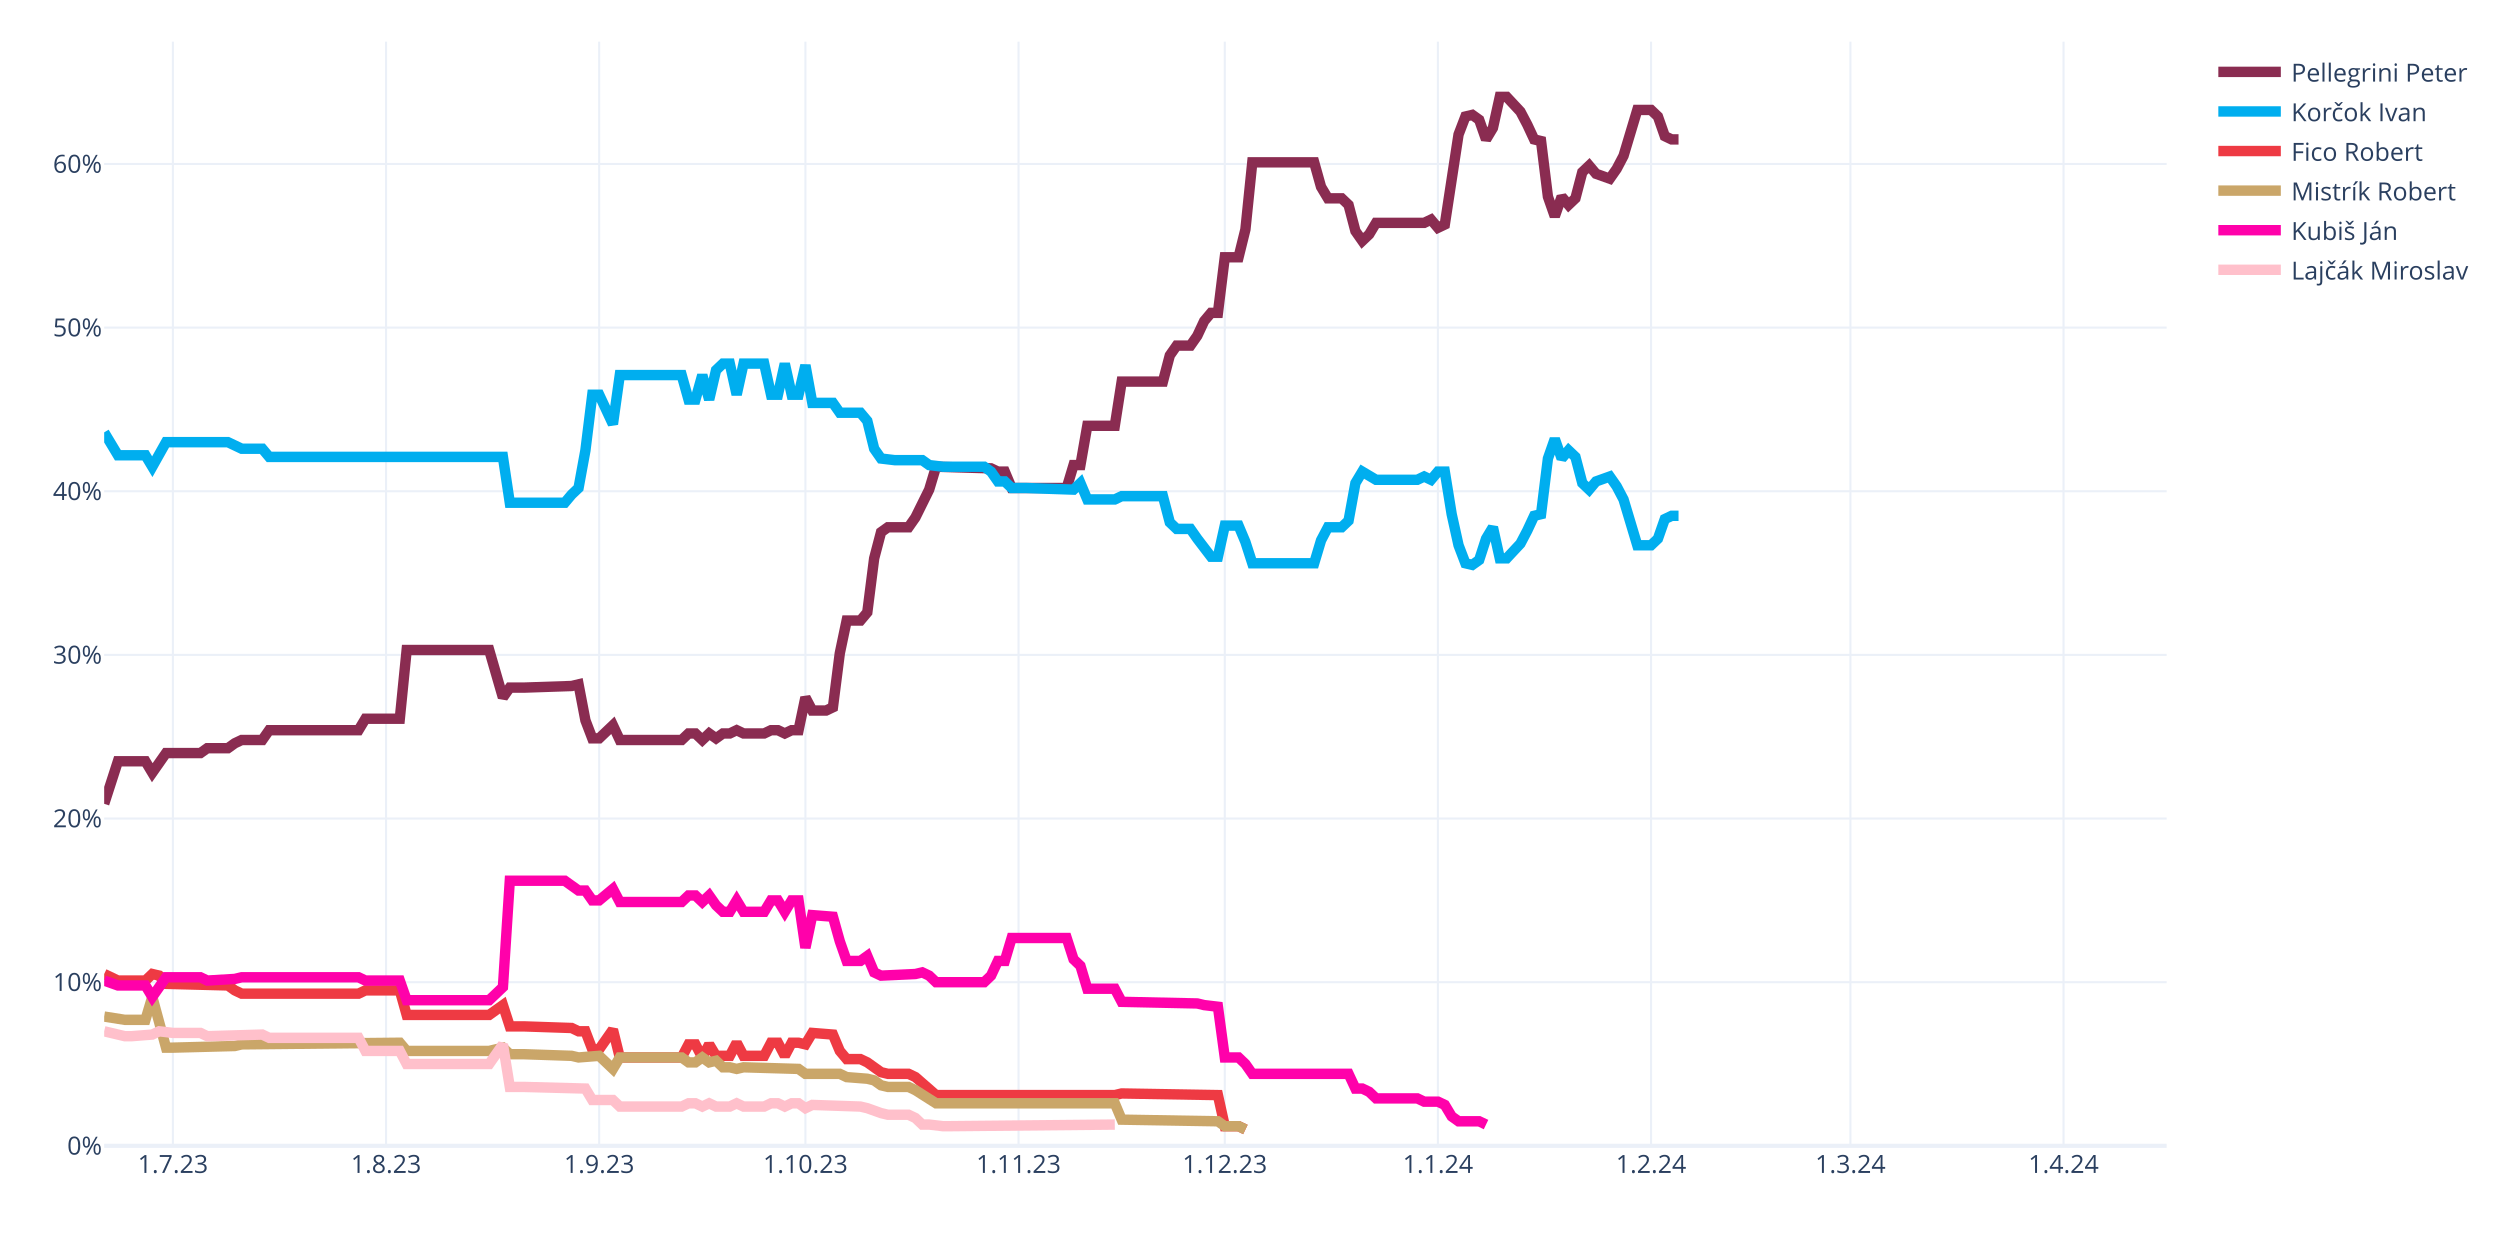
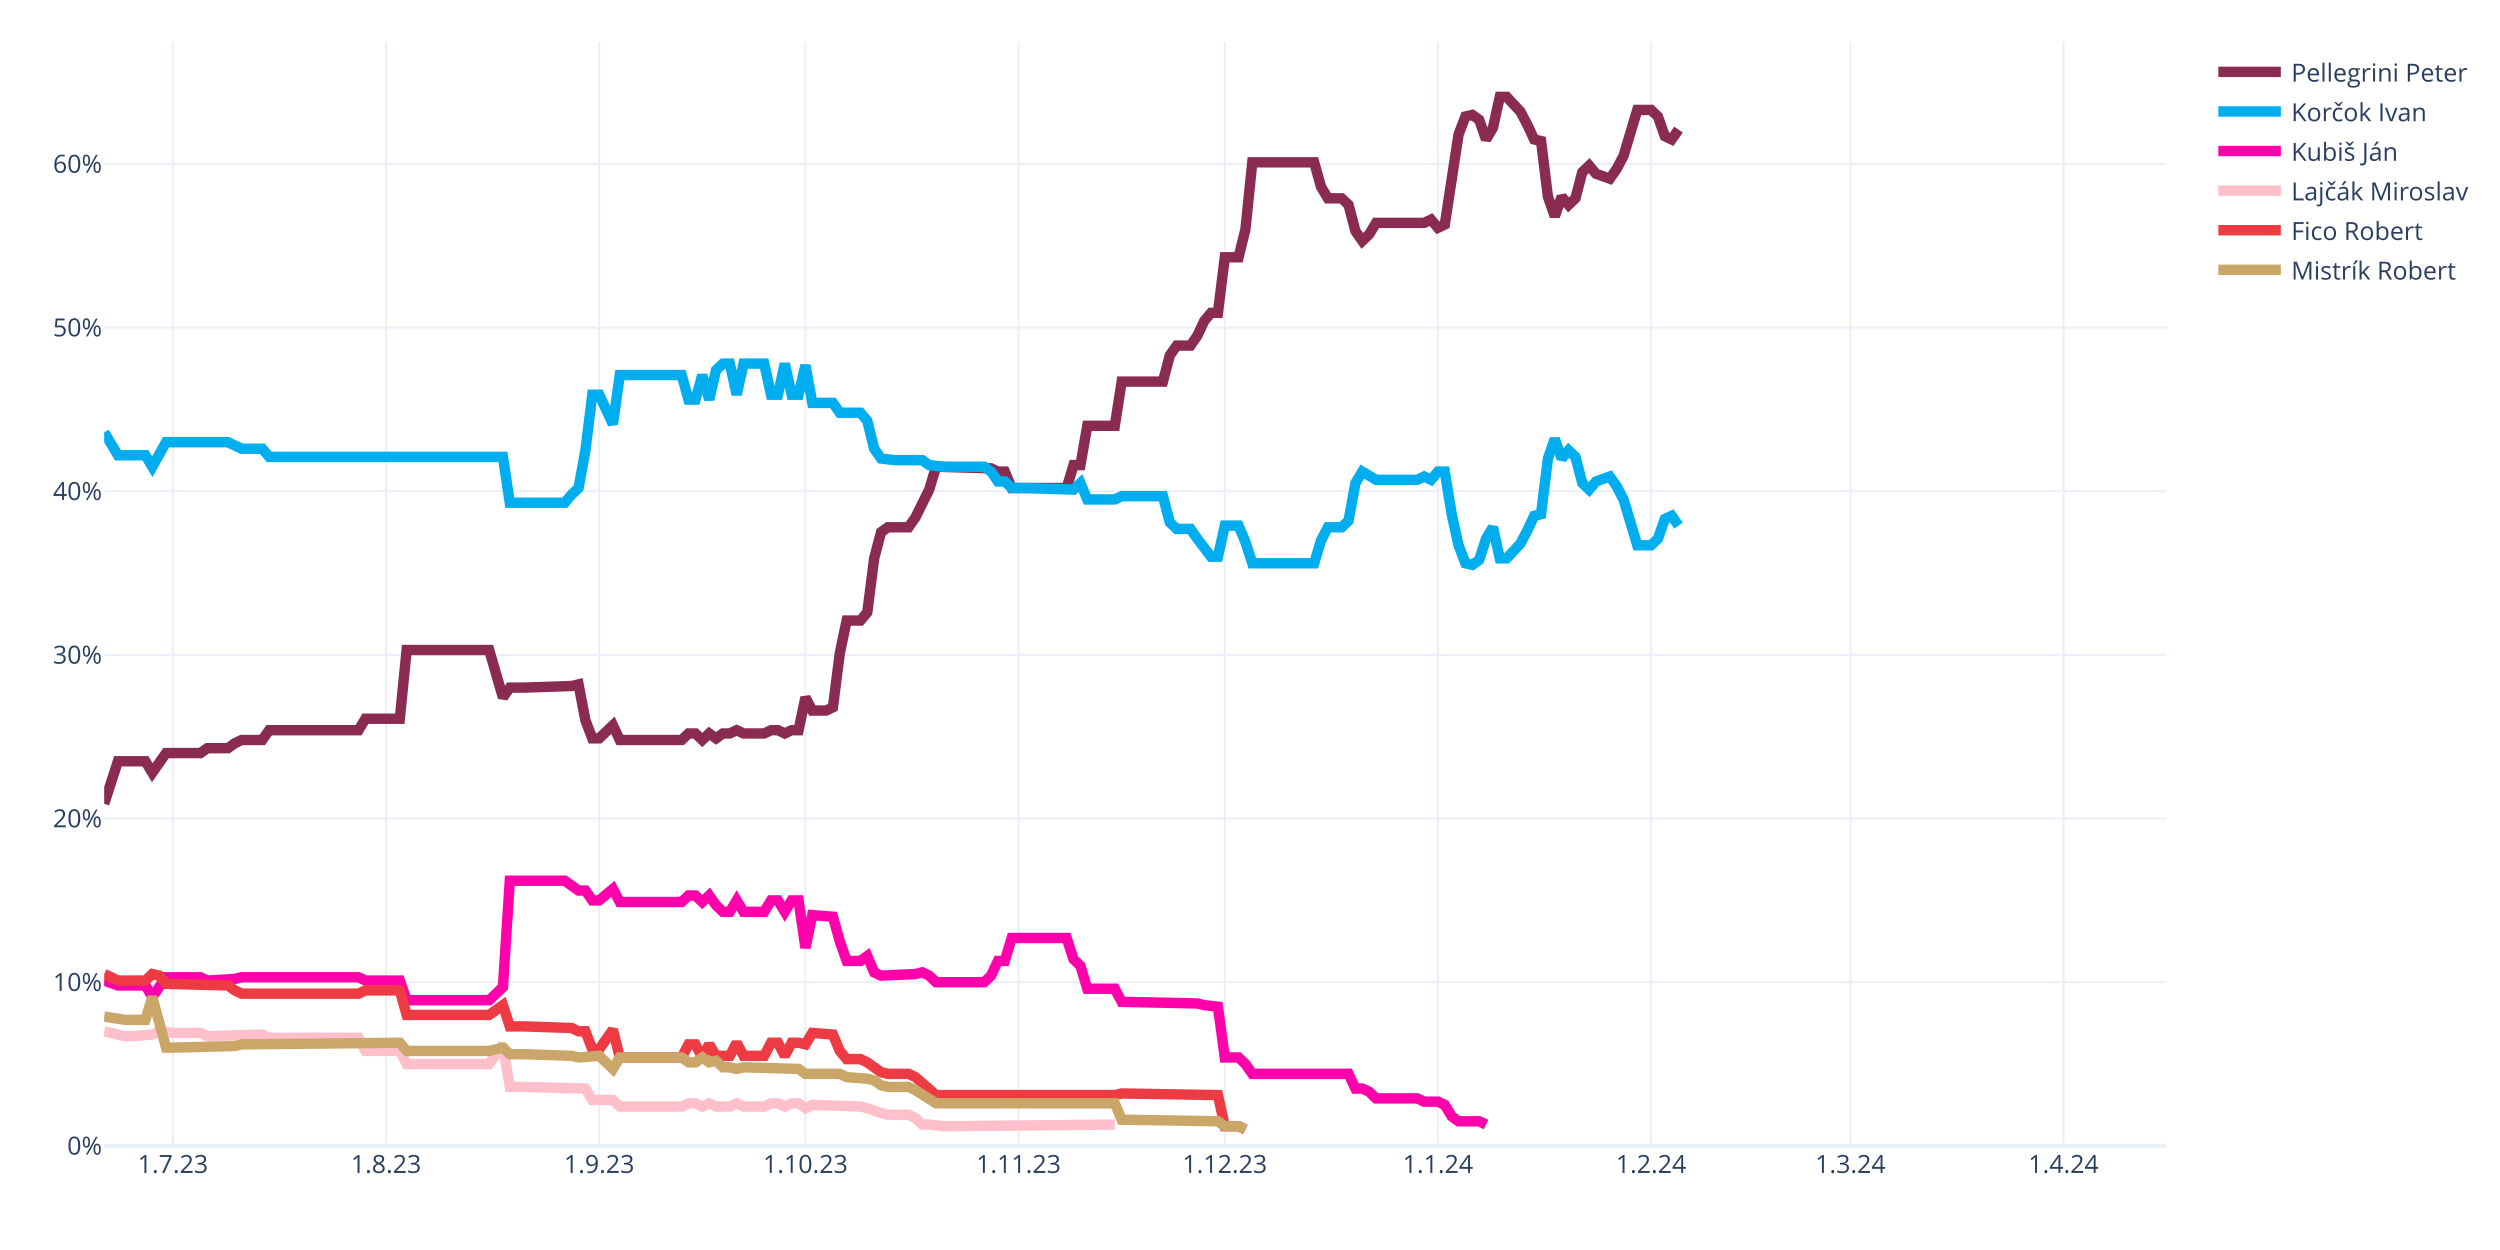
<svg xmlns="http://www.w3.org/2000/svg" class="main-svg" width="1200" height="600" style="" viewBox="0 0 1200 600">
  <rect x="0" y="0" width="1200" height="600" style="fill: rgb(255, 255, 255); fill-opacity: 1;" />
-   <defs id="defs-79d814">
+   <defs id="defs-600d99">
    <g class="clips">
-       <clipPath id="clip79d814xyplot" class="plotclip">
+       <clipPath id="clip600d99xyplot" class="plotclip">
        <rect width="990" height="530" />
      </clipPath>
-       <clipPath class="axesclip" id="clip79d814x">
+       <clipPath class="axesclip" id="clip600d99x">
        <rect x="50" y="0" width="990" height="600" />
      </clipPath>
-       <clipPath class="axesclip" id="clip79d814y">
+       <clipPath class="axesclip" id="clip600d99y">
        <rect x="0" y="20" width="1200" height="530" />
      </clipPath>
-       <clipPath class="axesclip" id="clip79d814xy">
+       <clipPath class="axesclip" id="clip600d99xy">
        <rect x="50" y="20" width="990" height="530" />
      </clipPath>
    </g>
    <g class="gradients" />
    <g class="patterns" />
  </defs>
  <g class="bglayer" />
  <g class="layer-below">
    <g class="imagelayer" />
    <g class="shapelayer" />
  </g>
  <g class="cartesianlayer">
    <g class="subplot xy">
      <g class="layer-subplot">
        <g class="shapelayer" />
        <g class="imagelayer" />
      </g>
      <g class="minor-gridlayer">
        <g class="x" />
        <g class="y" />
      </g>
      <g class="gridlayer">
        <g class="x">
          <path class="xgrid crisp" transform="translate(83,0)" d="M0,20v530" style="stroke: rgb(235, 240, 248); stroke-opacity: 1; stroke-width: 1px;" />
          <path class="xgrid crisp" transform="translate(185.3,0)" d="M0,20v530" style="stroke: rgb(235, 240, 248); stroke-opacity: 1; stroke-width: 1px;" />
          <path class="xgrid crisp" transform="translate(287.6,0)" d="M0,20v530" style="stroke: rgb(235, 240, 248); stroke-opacity: 1; stroke-width: 1px;" />
          <path class="xgrid crisp" transform="translate(386.6,0)" d="M0,20v530" style="stroke: rgb(235, 240, 248); stroke-opacity: 1; stroke-width: 1px;" />
          <path class="xgrid crisp" transform="translate(488.9,0)" d="M0,20v530" style="stroke: rgb(235, 240, 248); stroke-opacity: 1; stroke-width: 1px;" />
          <path class="xgrid crisp" transform="translate(587.9,0)" d="M0,20v530" style="stroke: rgb(235, 240, 248); stroke-opacity: 1; stroke-width: 1px;" />
          <path class="xgrid crisp" transform="translate(690.2,0)" d="M0,20v530" style="stroke: rgb(235, 240, 248); stroke-opacity: 1; stroke-width: 1px;" />
          <path class="xgrid crisp" transform="translate(792.5,0)" d="M0,20v530" style="stroke: rgb(235, 240, 248); stroke-opacity: 1; stroke-width: 1px;" />
          <path class="xgrid crisp" transform="translate(888.2,0)" d="M0,20v530" style="stroke: rgb(235, 240, 248); stroke-opacity: 1; stroke-width: 1px;" />
          <path class="xgrid crisp" transform="translate(990.5,0)" d="M0,20v530" style="stroke: rgb(235, 240, 248); stroke-opacity: 1; stroke-width: 1px;" />
        </g>
        <g class="y">
          <path class="ygrid crisp" transform="translate(0,471.45)" d="M50,0h990" style="stroke: rgb(235, 240, 248); stroke-opacity: 1; stroke-width: 1px;" />
          <path class="ygrid crisp" transform="translate(0,392.9)" d="M50,0h990" style="stroke: rgb(235, 240, 248); stroke-opacity: 1; stroke-width: 1px;" />
          <path class="ygrid crisp" transform="translate(0,314.35)" d="M50,0h990" style="stroke: rgb(235, 240, 248); stroke-opacity: 1; stroke-width: 1px;" />
          <path class="ygrid crisp" transform="translate(0,235.8)" d="M50,0h990" style="stroke: rgb(235, 240, 248); stroke-opacity: 1; stroke-width: 1px;" />
          <path class="ygrid crisp" transform="translate(0,157.25)" d="M50,0h990" style="stroke: rgb(235, 240, 248); stroke-opacity: 1; stroke-width: 1px;" />
          <path class="ygrid crisp" transform="translate(0,78.71)" d="M50,0h990" style="stroke: rgb(235, 240, 248); stroke-opacity: 1; stroke-width: 1px;" />
        </g>
      </g>
      <g class="zerolinelayer">
        <path class="yzl zl crisp" transform="translate(0,550)" d="M50,0h990" style="stroke: rgb(235, 240, 248); stroke-opacity: 1; stroke-width: 2px;" />
      </g>
      <path class="xlines-below" />
      <path class="ylines-below" />
      <g class="overlines-below" />
      <g class="xaxislayer-below" />
      <g class="yaxislayer-below" />
      <g class="overaxes-below" />
-       <g class="plot" transform="translate(50,20)" clip-path="url(#clip79d814xyplot)">
+       <g class="plot" transform="translate(50,20)" clip-path="url(#clip600d99xyplot)">
        <g class="scatterlayer mlayer">
-           <g class="trace scatter trace8dc9bd" style="stroke-miterlimit: 2; opacity: 1;">
-             <g class="fills" />
-             <g class="errorbars" />
-             <g class="lines">
-               <path class="js-line" d="M0,365.83L6.6,345.41L9.9,345.41L19.8,345.41L23.1,350.91L29.7,341.48L33,341.48L46.2,341.48L49.5,339.13L59.4,339.13L62.7,336.77L66,335.2L69.3,335.2L75.9,335.2L79.2,330.49L122.1,330.49L125.4,324.99L141.9,324.99L145.2,292L184.8,292L191.4,314.78L194.7,310.06L201.3,310.06L224.4,309.28L227.7,308.49L231,325.77L234.3,334.41L237.6,334.41L240.9,331.27L244.2,328.13L247.5,335.2L277.2,335.2L280.5,332.06L283.8,332.06L287.1,335.2L290.4,332.06L293.7,334.41L297,332.06L300.3,332.06L303.6,330.49L306.9,332.06L316.8,332.06L320.1,330.49L323.4,330.49L326.7,332.06L330,330.49L333.3,330.49L336.6,314.78L339.9,321.06L346.5,321.06L349.8,319.49L353.1,293.57L356.4,277.86L363,277.86L366.3,273.93L369.6,248.01L372.9,235.44L376.2,233.08L379.5,233.08L386.1,233.08L389.4,228.37L396,215.02L399.3,204.02L425.7,204.81L429,206.38L432.3,206.38L435.6,214.23L462,214.23L465.3,203.24L468.6,203.24L471.9,184.38L485.1,184.38L488.4,163.18L508.2,163.18L511.5,150.61L514.8,145.89L518.1,145.89L521.4,145.89L524.7,141.18L528,134.11L531.3,130.18L534.6,130.18L537.9,103.48L544.5,103.48L547.8,90.12L551.1,57.92L554.4,57.92L580.8,57.92L584.1,69.7L587.4,75.2L590.7,75.2L594,75.2L597.3,78.34L600.6,90.91L603.9,95.62L607.2,92.48L610.5,86.98L633.6,86.98L636.9,85.41L640.2,89.34L643.5,87.77L650.1,44.57L653.4,35.93L656.7,35.14L660,37.5L663.3,46.92L666.6,41.42L669.9,26.5L673.2,26.5L679.8,33.57L683.1,39.85L686.4,46.92L689.7,47.71L693,74.41L696.3,83.84L699.6,74.41L702.9,78.34L706.2,75.2L709.5,62.63L712.8,59.49L716.1,63.42L722.7,65.77L726,61.06L729.3,54.78L732.6,43.78L735.9,32.78L739.2,32.78L742.5,32.78L745.8,35.93L749.1,45.35L752.4,46.92L755.7,46.92" style="vector-effect: none; fill: none; stroke: rgb(138, 44, 81); stroke-opacity: 1; stroke-width: 5px; opacity: 1;" />
-             </g>
-             <g class="points" />
-             <g class="text" />
-           </g>
-           <g class="trace scatter traceb07e40" style="stroke-miterlimit: 2; opacity: 1;">
-             <g class="fills" />
-             <g class="errorbars" />
-             <g class="lines">
-               <path class="js-line" d="M0,187.53L6.6,198.52L9.9,198.52L19.8,198.52L23.1,204.02L29.7,192.24L33,192.24L59.4,192.24L62.7,193.81L66,195.38L69.3,195.38L75.9,195.38L79.2,199.31L191.4,199.31L194.7,221.3L221.1,221.3L224.4,217.37L227.7,214.23L231,196.17L234.3,169.46L237.6,169.46L244.2,183.6L247.5,160.03L277.2,160.03L280.5,171.82L283.8,171.82L287.1,160.03L290.4,171.82L293.7,157.68L297,154.54L300.3,154.54L303.6,169.46L306.9,154.54L316.8,154.54L320.1,169.46L323.4,169.46L326.7,154.54L330,169.46L333.3,169.46L336.6,155.32L339.9,173.39L349.8,173.39L353.1,178.1L363,178.1L366.3,182.03L369.6,195.38L372.9,200.09L379.5,200.88L382.8,200.88L392.7,200.88L396,203.24L402.6,204.02L405.9,204.02L422.4,204.02L425.7,206.38L429,211.09L432.3,211.09L435.6,214.23L442.2,214.23L465.3,215.02L468.6,211.88L471.9,219.73L475.2,219.73L485.1,219.73L488.4,218.16L508.2,218.16L511.5,230.73L514.8,233.87L518.1,233.87L521.4,233.87L524.7,238.58L531.3,247.22L534.6,247.22L537.9,232.3L541.2,232.3L544.5,232.3L547.8,240.15L551.1,250.37L554.4,250.37L580.8,250.37L584.1,239.37L587.4,233.08L590.7,233.08L594,233.08L597.3,229.94L600.6,211.88L603.9,206.38L610.5,210.3L613.8,210.3L630.3,210.3L633.6,208.73L636.9,210.3L640.2,206.38L643.5,206.38L646.8,226.8L650.1,241.72L653.4,250.37L656.7,251.15L660,248.79L663.3,238.58L666.6,233.08L669.9,248.01L673.2,248.01L679.8,240.94L683.1,234.66L686.4,227.59L689.7,226.8L693,200.09L696.3,190.67L699.6,200.09L702.9,196.17L706.2,199.31L709.5,211.88L712.8,215.02L716.1,211.09L722.7,208.73L726,213.45L729.3,219.73L732.6,230.73L735.9,241.72L739.2,241.72L742.5,241.72L745.8,238.58L749.1,229.16L752.4,227.59L755.7,227.59" style="vector-effect: none; fill: none; stroke: rgb(0, 174, 239); stroke-opacity: 1; stroke-width: 5px; opacity: 1;" />
-             </g>
-             <g class="points" />
-             <g class="text" />
-           </g>
-           <g class="trace scatter trace8b17f9" style="stroke-miterlimit: 2; opacity: 1;">
+           <g class="trace scatter tracefb1e89" style="stroke-miterlimit: 2; opacity: 1;">
+             <g class="fills" />
+             <g class="errorbars" />
+             <g class="lines">
+               <path class="js-line" d="M0,365.83L6.6,345.41L9.9,345.41L19.8,345.41L23.1,350.91L29.7,341.48L33,341.48L46.2,341.48L49.5,339.13L59.4,339.13L62.7,336.77L66,335.2L69.3,335.2L75.9,335.2L79.2,330.49L122.1,330.49L125.4,324.99L141.9,324.99L145.2,292L184.8,292L191.4,314.78L194.7,310.06L201.3,310.06L224.4,309.28L227.7,308.49L231,325.77L234.3,334.41L237.6,334.41L240.9,331.27L244.2,328.13L247.5,335.2L277.2,335.2L280.5,332.06L283.8,332.06L287.1,335.2L290.4,332.06L293.7,334.41L297,332.06L300.3,332.06L303.6,330.49L306.9,332.06L316.8,332.06L320.1,330.49L323.4,330.49L326.7,332.06L330,330.49L333.3,330.49L336.6,314.78L339.9,321.06L346.5,321.06L349.8,319.49L353.1,293.57L356.4,277.86L363,277.86L366.3,273.93L369.6,248.01L372.9,235.44L376.2,233.08L379.5,233.08L386.1,233.08L389.4,228.37L396,215.02L399.3,204.02L425.7,204.81L429,206.38L432.3,206.38L435.6,214.23L462,214.23L465.3,203.24L468.6,203.24L471.9,184.38L485.1,184.38L488.4,163.18L508.2,163.18L511.5,150.61L514.8,145.89L518.1,145.89L521.4,145.89L524.7,141.18L528,134.11L531.3,130.18L534.6,130.18L537.9,103.48L544.5,103.48L547.8,90.12L551.1,57.92L554.4,57.92L580.8,57.92L584.1,69.7L587.4,75.2L590.7,75.2L594,75.2L597.3,78.34L600.6,90.91L603.9,95.62L607.2,92.48L610.5,86.98L633.6,86.98L636.9,85.41L640.2,89.34L643.5,87.77L650.1,44.57L653.4,35.93L656.7,35.14L660,37.5L663.3,46.92L666.6,41.42L669.9,26.5L673.2,26.5L679.8,33.57L683.1,39.85L686.4,46.92L689.7,47.71L693,74.41L696.3,83.84L699.6,74.41L702.9,78.34L706.2,75.2L709.5,62.63L712.8,59.49L716.1,63.42L722.7,65.77L726,61.06L729.3,54.78L732.6,43.78L735.9,32.78L739.2,32.78L742.5,32.78L745.8,35.93L749.1,45.35L752.4,46.92L755.7,42.21" style="vector-effect: none; fill: none; stroke: rgb(138, 44, 81); stroke-opacity: 1; stroke-width: 5px; opacity: 1;" />
+             </g>
+             <g class="points" />
+             <g class="text" />
+           </g>
+           <g class="trace scatter trace17dbcb" style="stroke-miterlimit: 2; opacity: 1;">
+             <g class="fills" />
+             <g class="errorbars" />
+             <g class="lines">
+               <path class="js-line" d="M0,187.53L6.6,198.52L9.9,198.52L19.8,198.52L23.1,204.02L29.7,192.24L33,192.24L59.4,192.24L62.7,193.81L66,195.38L69.3,195.38L75.9,195.38L79.2,199.31L191.4,199.31L194.7,221.3L221.1,221.3L224.4,217.37L227.7,214.23L231,196.17L234.3,169.46L237.6,169.46L244.2,183.6L247.5,160.03L277.2,160.03L280.5,171.82L283.8,171.82L287.1,160.03L290.4,171.82L293.7,157.68L297,154.54L300.3,154.54L303.6,169.46L306.9,154.54L316.8,154.54L320.1,169.46L323.4,169.46L326.7,154.54L330,169.46L333.3,169.46L336.6,155.32L339.9,173.39L349.8,173.39L353.1,178.1L363,178.1L366.3,182.03L369.6,195.38L372.9,200.09L379.5,200.88L382.8,200.88L392.7,200.88L396,203.24L402.6,204.02L405.9,204.02L422.4,204.02L425.7,206.38L429,211.09L432.3,211.09L435.6,214.23L442.2,214.23L465.3,215.02L468.6,211.88L471.9,219.73L475.2,219.73L485.1,219.73L488.4,218.16L508.2,218.16L511.5,230.73L514.8,233.87L518.1,233.87L521.4,233.87L524.7,238.58L531.3,247.22L534.6,247.22L537.9,232.3L541.2,232.3L544.5,232.3L547.8,240.15L551.1,250.37L554.4,250.37L580.8,250.37L584.1,239.37L587.4,233.08L590.7,233.08L594,233.08L597.3,229.94L600.6,211.88L603.9,206.38L610.5,210.3L613.8,210.3L630.3,210.3L633.6,208.73L636.9,210.3L640.2,206.38L643.5,206.38L646.8,226.8L650.1,241.72L653.4,250.37L656.7,251.15L660,248.79L663.3,238.58L666.6,233.08L669.9,248.01L673.2,248.01L679.8,240.94L683.1,234.66L686.4,227.59L689.7,226.8L693,200.09L696.3,190.67L699.6,200.09L702.9,196.17L706.2,199.31L709.5,211.88L712.8,215.02L716.1,211.09L722.7,208.73L726,213.45L729.3,219.73L732.6,230.73L735.9,241.72L739.2,241.72L742.5,241.72L745.8,238.58L749.1,229.16L752.4,227.59L755.7,232.3" style="vector-effect: none; fill: none; stroke: rgb(0, 174, 239); stroke-opacity: 1; stroke-width: 5px; opacity: 1;" />
+             </g>
+             <g class="points" />
+             <g class="text" />
+           </g>
+           <g class="trace scatter trace20a480" style="stroke-miterlimit: 2; opacity: 1;">
+             <g class="fills" />
+             <g class="errorbars" />
+             <g class="lines">
+               <path class="js-line" d="M0,450.67L6.6,453.02L9.9,453.02L19.8,453.02L23.1,458.52L29.7,449.09L33,449.09L46.2,449.09L49.5,450.67L62.7,449.88L66,449.09L122.1,449.09L125.4,450.67L141.9,450.67L145.2,460.09L184.8,460.09L191.4,453.81L194.7,402.75L201.3,402.75L221.1,402.75L224.4,405.11L227.7,407.46L231,407.46L234.3,412.18L237.6,412.18L244.2,406.68L247.5,412.96L277.2,412.96L280.5,409.82L283.8,409.82L287.1,412.96L290.4,409.82L293.7,414.53L297,417.67L300.3,417.67L303.6,412.18L306.9,417.67L316.8,417.67L320.1,412.18L323.4,412.18L326.7,417.67L330,412.18L333.3,412.18L336.6,434.96L339.9,419.25L349.8,420.03L353.1,431.81L356.4,441.24L359.7,441.24L363,441.24L366.3,438.88L369.6,446.74L372.9,448.31L389.4,447.52L392.7,446.74L396,448.31L399.3,451.45L422.4,451.45L425.7,448.31L429,441.24L432.3,441.24L435.6,430.24L442.2,430.24L462,430.24L465.3,440.45L468.6,443.6L471.9,454.59L485.1,454.59L488.4,460.88L524.7,461.66L528,462.45L534.6,463.23L537.9,487.58L544.5,487.58L547.8,490.73L551.1,495.44L554.4,495.44L597.3,495.44L600.6,502.51L603.9,502.51L607.2,504.08L610.5,507.22L613.8,507.22L630.3,507.22L633.6,508.79L640.2,508.79L643.5,510.36L646.8,515.86L650.1,518.22L660,518.22L663.3,519.79" style="vector-effect: none; fill: none; stroke: rgb(255, 1, 170); stroke-opacity: 1; stroke-width: 5px; opacity: 1;" />
+             </g>
+             <g class="points" />
+             <g class="text" />
+           </g>
+           <g class="trace scatter traceef3882" style="stroke-miterlimit: 2; opacity: 1;">
+             <g class="fills" />
+             <g class="errorbars" />
+             <g class="lines">
+               <path class="js-line" d="M0,475.02L9.9,477.37L13.2,477.37L23.1,476.59L26.4,475.02L33,475.8L36.3,475.8L46.2,475.8L49.5,477.37L75.9,476.59L79.2,478.16L122.1,478.16L125.4,484.44L141.9,484.44L145.2,490.73L184.8,490.73L191.4,481.3L194.7,501.72L201.3,501.72L231,502.51L234.3,508.01L244.2,508.01L247.5,511.15L277.2,511.15L280.5,509.58L283.8,509.58L287.1,511.15L290.4,509.58L293.7,511.15L300.3,511.15L303.6,509.58L306.9,511.15L310.2,511.15L316.8,511.15L320.1,509.58L323.4,509.58L326.7,511.15L330,509.58L333.3,509.58L336.6,511.93L339.9,510.36L363,511.15L366.3,511.93L372.9,514.29L376.2,515.08L386.1,515.08L389.4,516.65L392.7,519.79L396,519.79L402.6,520.57L405.9,520.57L485.1,519.79" style="vector-effect: none; fill: none; stroke: rgb(255, 192, 203); stroke-opacity: 1; stroke-width: 5px; opacity: 1;" />
+             </g>
+             <g class="points" />
+             <g class="text" />
+           </g>
+           <g class="trace scatter trace42b8a9" style="stroke-miterlimit: 2; opacity: 1;">
            <g class="fills" />
            <g class="errorbars" />
            <g class="lines">
              <path class="js-line" d="M0,447.52L6.6,450.67L9.9,450.67L19.8,450.67L23.1,447.52L26.4,448.31L29.7,452.24L59.4,453.02L62.7,455.38L66,456.95L69.3,456.95L122.1,456.95L125.4,455.38L141.9,455.38L145.2,467.16L184.8,467.16L191.4,462.45L194.7,472.66L201.3,472.66L224.4,473.44L227.7,475.02L231,475.02L234.3,483.66L237.6,483.66L240.9,478.94L244.2,474.23L247.5,487.58L277.2,487.58L280.5,481.3L283.8,481.3L287.1,487.58L290.4,481.3L293.7,486.8L300.3,486.8L303.6,480.51L306.9,486.8L310.2,486.8L316.8,486.8L320.1,480.51L323.4,480.51L326.7,486.8L330,480.51L333.3,480.51L336.6,481.3L339.9,475.8L349.8,476.59L353.1,484.44L356.4,488.37L359.7,488.37L363,488.37L366.3,489.94L372.9,494.65L376.2,495.44L386.1,495.44L389.4,497.01L399.3,505.65L402.6,505.65L485.1,505.65L488.4,504.86L534.6,505.65L537.9,520.57L544.5,520.57L547.8,522.15" style="vector-effect: none; fill: none; stroke: rgb(238, 58, 67); stroke-opacity: 1; stroke-width: 5px; opacity: 1;" />
            </g>
            <g class="points" />
            <g class="text" />
          </g>
-           <g class="trace scatter trace444b06" style="stroke-miterlimit: 2; opacity: 1;">
+           <g class="trace scatter trace699d4f" style="stroke-miterlimit: 2; opacity: 1;">
            <g class="fills" />
            <g class="errorbars" />
            <g class="lines">
              <path class="js-line" d="M0,467.95L9.9,469.52L13.2,469.52L19.8,469.52L23.1,458.52L29.7,482.87L33,482.87L62.7,482.09L66,481.3L141.9,480.51L145.2,484.44L184.8,484.44L191.4,482.87L194.7,486.01L201.3,486.01L224.4,486.8L227.7,487.58L237.6,486.8L240.9,489.94L244.2,493.08L247.5,487.58L277.2,487.58L280.5,489.94L283.8,489.94L287.1,487.58L290.4,489.94L293.7,489.15L297,492.3L300.3,492.3L303.6,493.08L306.9,492.3L333.3,493.08L336.6,495.44L353.1,495.44L356.4,497.01L366.3,497.79L369.6,498.58L372.9,500.94L376.2,501.72L386.1,501.72L389.4,503.29L399.3,509.58L402.6,509.58L485.1,509.58L488.4,517.43L534.6,518.22L537.9,520.57L544.5,520.57L547.8,522.15" style="vector-effect: none; fill: none; stroke: rgb(202, 166, 105); stroke-opacity: 1; stroke-width: 5px; opacity: 1;" />
-             </g>
-             <g class="points" />
-             <g class="text" />
-           </g>
-           <g class="trace scatter trace0972b2" style="stroke-miterlimit: 2; opacity: 1;">
-             <g class="fills" />
-             <g class="errorbars" />
-             <g class="lines">
-               <path class="js-line" d="M0,450.67L6.6,453.02L9.9,453.02L19.8,453.02L23.1,458.52L29.7,449.09L33,449.09L46.2,449.09L49.5,450.67L62.7,449.88L66,449.09L122.1,449.09L125.4,450.67L141.9,450.67L145.2,460.09L184.8,460.09L191.4,453.81L194.7,402.75L201.3,402.75L221.1,402.75L224.4,405.11L227.7,407.46L231,407.46L234.3,412.18L237.6,412.18L244.2,406.68L247.5,412.96L277.2,412.96L280.5,409.82L283.8,409.82L287.1,412.96L290.4,409.82L293.7,414.53L297,417.67L300.3,417.67L303.6,412.18L306.9,417.67L316.8,417.67L320.1,412.18L323.4,412.18L326.7,417.67L330,412.18L333.3,412.18L336.6,434.96L339.9,419.25L349.8,420.03L353.1,431.81L356.4,441.24L359.7,441.24L363,441.24L366.3,438.88L369.6,446.74L372.9,448.31L389.4,447.52L392.7,446.74L396,448.31L399.3,451.45L422.4,451.45L425.7,448.31L429,441.24L432.3,441.24L435.6,430.24L442.2,430.24L462,430.24L465.3,440.45L468.6,443.6L471.9,454.59L485.1,454.59L488.4,460.88L524.7,461.66L528,462.45L534.6,463.23L537.9,487.58L544.5,487.58L547.8,490.73L551.1,495.44L554.4,495.44L597.3,495.44L600.6,502.51L603.9,502.51L607.2,504.08L610.5,507.22L613.8,507.22L630.3,507.22L633.6,508.79L640.2,508.79L643.5,510.36L646.8,515.86L650.1,518.22L660,518.22L663.3,519.79" style="vector-effect: none; fill: none; stroke: rgb(255, 1, 170); stroke-opacity: 1; stroke-width: 5px; opacity: 1;" />
-             </g>
-             <g class="points" />
-             <g class="text" />
-           </g>
-           <g class="trace scatter traceef9e43" style="stroke-miterlimit: 2; opacity: 1;">
-             <g class="fills" />
-             <g class="errorbars" />
-             <g class="lines">
-               <path class="js-line" d="M0,475.02L9.9,477.37L13.2,477.37L23.1,476.59L26.4,475.02L33,475.8L36.3,475.8L46.2,475.8L49.5,477.37L75.9,476.59L79.2,478.16L122.1,478.16L125.4,484.44L141.9,484.44L145.2,490.73L184.8,490.73L191.4,481.3L194.7,501.72L201.3,501.72L231,502.51L234.3,508.01L244.2,508.01L247.5,511.15L277.2,511.15L280.5,509.58L283.8,509.58L287.1,511.15L290.4,509.58L293.7,511.15L300.3,511.15L303.6,509.58L306.9,511.15L310.2,511.15L316.8,511.15L320.1,509.58L323.4,509.58L326.7,511.15L330,509.58L333.3,509.58L336.6,511.93L339.9,510.36L363,511.15L366.3,511.93L372.9,514.29L376.2,515.08L386.1,515.08L389.4,516.65L392.7,519.79L396,519.79L402.6,520.57L405.9,520.57L485.1,519.79" style="vector-effect: none; fill: none; stroke: rgb(255, 192, 203); stroke-opacity: 1; stroke-width: 5px; opacity: 1;" />
            </g>
            <g class="points" />
            <g class="text" />
          </g>
        </g>
      </g>
      <g class="overplot" />
      <path class="xlines-above crisp" d="M0,0" style="fill: none;" />
      <path class="ylines-above crisp" d="M0,0" style="fill: none;" />
      <g class="overlines-above" />
      <g class="xaxislayer-above">
        <g class="xtick">
          <text text-anchor="middle" x="0" y="563" transform="translate(83,0)" style="font-family: 'Open Sans', verdana, arial, sans-serif; font-size: 12px; fill: rgb(42, 63, 95); fill-opacity: 1; white-space: pre; opacity: 1;">1.7.23</text>
        </g>
        <g class="xtick">
          <text text-anchor="middle" x="0" y="563" style="font-family: 'Open Sans', verdana, arial, sans-serif; font-size: 12px; fill: rgb(42, 63, 95); fill-opacity: 1; white-space: pre; opacity: 1;" transform="translate(185.3,0)">1.8.23</text>
        </g>
        <g class="xtick">
          <text text-anchor="middle" x="0" y="563" style="font-family: 'Open Sans', verdana, arial, sans-serif; font-size: 12px; fill: rgb(42, 63, 95); fill-opacity: 1; white-space: pre; opacity: 1;" transform="translate(287.6,0)">1.9.23</text>
        </g>
        <g class="xtick">
          <text text-anchor="middle" x="0" y="563" style="font-family: 'Open Sans', verdana, arial, sans-serif; font-size: 12px; fill: rgb(42, 63, 95); fill-opacity: 1; white-space: pre; opacity: 1;" transform="translate(386.6,0)">1.10.23</text>
        </g>
        <g class="xtick">
          <text text-anchor="middle" x="0" y="563" style="font-family: 'Open Sans', verdana, arial, sans-serif; font-size: 12px; fill: rgb(42, 63, 95); fill-opacity: 1; white-space: pre; opacity: 1;" transform="translate(488.9,0)">1.11.23</text>
        </g>
        <g class="xtick">
          <text text-anchor="middle" x="0" y="563" style="font-family: 'Open Sans', verdana, arial, sans-serif; font-size: 12px; fill: rgb(42, 63, 95); fill-opacity: 1; white-space: pre; opacity: 1;" transform="translate(587.9,0)">1.12.23</text>
        </g>
        <g class="xtick">
          <text text-anchor="middle" x="0" y="563" style="font-family: 'Open Sans', verdana, arial, sans-serif; font-size: 12px; fill: rgb(42, 63, 95); fill-opacity: 1; white-space: pre; opacity: 1;" transform="translate(690.2,0)">1.1.24</text>
        </g>
        <g class="xtick">
          <text text-anchor="middle" x="0" y="563" style="font-family: 'Open Sans', verdana, arial, sans-serif; font-size: 12px; fill: rgb(42, 63, 95); fill-opacity: 1; white-space: pre; opacity: 1;" transform="translate(792.5,0)">1.2.24</text>
        </g>
        <g class="xtick">
          <text text-anchor="middle" x="0" y="563" style="font-family: 'Open Sans', verdana, arial, sans-serif; font-size: 12px; fill: rgb(42, 63, 95); fill-opacity: 1; white-space: pre; opacity: 1;" transform="translate(888.2,0)">1.3.24</text>
        </g>
        <g class="xtick">
          <text text-anchor="middle" x="0" y="563" style="font-family: 'Open Sans', verdana, arial, sans-serif; font-size: 12px; fill: rgb(42, 63, 95); fill-opacity: 1; white-space: pre; opacity: 1;" transform="translate(990.5,0)">1.4.24</text>
        </g>
      </g>
      <g class="yaxislayer-above">
        <g class="ytick">
          <text text-anchor="end" x="49" y="4.2" transform="translate(0,550)" style="font-family: 'Open Sans', verdana, arial, sans-serif; font-size: 12px; fill: rgb(42, 63, 95); fill-opacity: 1; white-space: pre; opacity: 1;">0%</text>
        </g>
        <g class="ytick">
          <text text-anchor="end" x="49" y="4.2" style="font-family: 'Open Sans', verdana, arial, sans-serif; font-size: 12px; fill: rgb(42, 63, 95); fill-opacity: 1; white-space: pre; opacity: 1;" transform="translate(0,471.45)">10%</text>
        </g>
        <g class="ytick">
          <text text-anchor="end" x="49" y="4.2" style="font-family: 'Open Sans', verdana, arial, sans-serif; font-size: 12px; fill: rgb(42, 63, 95); fill-opacity: 1; white-space: pre; opacity: 1;" transform="translate(0,392.9)">20%</text>
        </g>
        <g class="ytick">
          <text text-anchor="end" x="49" y="4.2" style="font-family: 'Open Sans', verdana, arial, sans-serif; font-size: 12px; fill: rgb(42, 63, 95); fill-opacity: 1; white-space: pre; opacity: 1;" transform="translate(0,314.35)">30%</text>
        </g>
        <g class="ytick">
          <text text-anchor="end" x="49" y="4.2" style="font-family: 'Open Sans', verdana, arial, sans-serif; font-size: 12px; fill: rgb(42, 63, 95); fill-opacity: 1; white-space: pre; opacity: 1;" transform="translate(0,235.8)">40%</text>
        </g>
        <g class="ytick">
          <text text-anchor="end" x="49" y="4.2" style="font-family: 'Open Sans', verdana, arial, sans-serif; font-size: 12px; fill: rgb(42, 63, 95); fill-opacity: 1; white-space: pre; opacity: 1;" transform="translate(0,157.25)">50%</text>
        </g>
        <g class="ytick">
          <text text-anchor="end" x="49" y="4.2" style="font-family: 'Open Sans', verdana, arial, sans-serif; font-size: 12px; fill: rgb(42, 63, 95); fill-opacity: 1; white-space: pre; opacity: 1;" transform="translate(0,78.71)">60%</text>
        </g>
      </g>
      <g class="overaxes-above" />
    </g>
  </g>
  <g class="polarlayer" />
  <g class="smithlayer" />
  <g class="ternarylayer" />
  <g class="geolayer" />
  <g class="funnelarealayer" />
  <g class="pielayer" />
  <g class="iciclelayer" />
  <g class="treemaplayer" />
  <g class="sunburstlayer" />
  <g class="glimages" />
-   <defs id="topdefs-79d814">
+   <defs id="topdefs-600d99">
    <g class="clips" />
-     <clipPath id="legend79d814">
+     <clipPath id="legend600d99">
      <rect width="128" height="124" x="0" y="0" />
    </clipPath>
  </defs>
  <g class="layer-above">
    <g class="imagelayer" />
    <g class="shapelayer" />
  </g>
  <g class="infolayer">
    <g class="legend" pointer-events="all" transform="translate(1059.8,20)">
      <rect class="bg" shape-rendering="crispEdges" style="stroke: rgb(68, 68, 68); stroke-opacity: 1; fill: rgb(255, 255, 255); fill-opacity: 1; stroke-width: 0px;" width="128" height="124" x="0" y="0" />
-       <g class="scrollbox" transform="" clip-path="url(#legend79d814)">
+       <g class="scrollbox" transform="" clip-path="url(#legend600d99)">
        <g class="groups">
          <g class="traces" transform="translate(0,14.5)" style="opacity: 1;">
            <text class="legendtext" text-anchor="start" x="40" y="4.68" style="font-family: 'Open Sans', verdana, arial, sans-serif; font-size: 12px; fill: rgb(42, 63, 95); fill-opacity: 1; white-space: pre;">Pellegrini Peter</text>
            <g class="layers" style="opacity: 1;">
              <g class="legendfill" />
              <g class="legendlines">
                <path class="js-line" d="M5,0h30" style="fill: none; stroke: rgb(138, 44, 81); stroke-opacity: 1; stroke-width: 5px;" />
              </g>
              <g class="legendsymbols">
                <g class="legendpoints" />
              </g>
            </g>
            <rect class="legendtoggle" x="0" y="-9.5" width="122.703" height="19" style="fill: rgb(0, 0, 0); fill-opacity: 0;" />
          </g>
          <g class="traces" transform="translate(0,33.5)" style="opacity: 1;">
            <text class="legendtext" text-anchor="start" x="40" y="4.68" style="font-family: 'Open Sans', verdana, arial, sans-serif; font-size: 12px; fill: rgb(42, 63, 95); fill-opacity: 1; white-space: pre;">Korčok Ivan</text>
            <g class="layers" style="opacity: 1;">
              <g class="legendfill" />
              <g class="legendlines">
                <path class="js-line" d="M5,0h30" style="fill: none; stroke: rgb(0, 174, 239); stroke-opacity: 1; stroke-width: 5px;" />
              </g>
              <g class="legendsymbols">
                <g class="legendpoints" />
              </g>
            </g>
            <rect class="legendtoggle" x="0" y="-9.5" width="122.703" height="19" style="fill: rgb(0, 0, 0); fill-opacity: 0;" />
          </g>
          <g class="traces" transform="translate(0,52.5)" style="opacity: 1;">
+             <text class="legendtext" text-anchor="start" x="40" y="4.68" style="font-family: 'Open Sans', verdana, arial, sans-serif; font-size: 12px; fill: rgb(42, 63, 95); fill-opacity: 1; white-space: pre;">Kubiš Ján</text>
+             <g class="layers" style="opacity: 1;">
+               <g class="legendfill" />
+               <g class="legendlines">
+                 <path class="js-line" d="M5,0h30" style="fill: none; stroke: rgb(255, 1, 170); stroke-opacity: 1; stroke-width: 5px;" />
+               </g>
+               <g class="legendsymbols">
+                 <g class="legendpoints" />
+               </g>
+             </g>
+             <rect class="legendtoggle" x="0" y="-9.5" width="122.703" height="19" style="fill: rgb(0, 0, 0); fill-opacity: 0;" />
+           </g>
+           <g class="traces" transform="translate(0,71.5)" style="opacity: 1;">
+             <text class="legendtext" text-anchor="start" x="40" y="4.68" style="font-family: 'Open Sans', verdana, arial, sans-serif; font-size: 12px; fill: rgb(42, 63, 95); fill-opacity: 1; white-space: pre;">Lajčák Miroslav</text>
+             <g class="layers" style="opacity: 1;">
+               <g class="legendfill" />
+               <g class="legendlines">
+                 <path class="js-line" d="M5,0h30" style="fill: none; stroke: rgb(255, 192, 203); stroke-opacity: 1; stroke-width: 5px;" />
+               </g>
+               <g class="legendsymbols">
+                 <g class="legendpoints" />
+               </g>
+             </g>
+             <rect class="legendtoggle" x="0" y="-9.5" width="122.703" height="19" style="fill: rgb(0, 0, 0); fill-opacity: 0;" />
+           </g>
+           <g class="traces" transform="translate(0,90.5)" style="opacity: 1;">
            <text class="legendtext" text-anchor="start" x="40" y="4.68" style="font-family: 'Open Sans', verdana, arial, sans-serif; font-size: 12px; fill: rgb(42, 63, 95); fill-opacity: 1; white-space: pre;">Fico Robert</text>
            <g class="layers" style="opacity: 1;">
              <g class="legendfill" />
              <g class="legendlines">
                <path class="js-line" d="M5,0h30" style="fill: none; stroke: rgb(238, 58, 67); stroke-opacity: 1; stroke-width: 5px;" />
              </g>
              <g class="legendsymbols">
                <g class="legendpoints" />
              </g>
            </g>
            <rect class="legendtoggle" x="0" y="-9.5" width="122.703" height="19" style="fill: rgb(0, 0, 0); fill-opacity: 0;" />
          </g>
-           <g class="traces" transform="translate(0,71.5)" style="opacity: 1;">
+           <g class="traces" transform="translate(0,109.5)" style="opacity: 1;">
            <text class="legendtext" text-anchor="start" x="40" y="4.68" style="font-family: 'Open Sans', verdana, arial, sans-serif; font-size: 12px; fill: rgb(42, 63, 95); fill-opacity: 1; white-space: pre;">Mistrík Robert</text>
            <g class="layers" style="opacity: 1;">
              <g class="legendfill" />
              <g class="legendlines">
                <path class="js-line" d="M5,0h30" style="fill: none; stroke: rgb(202, 166, 105); stroke-opacity: 1; stroke-width: 5px;" />
-               </g>
-               <g class="legendsymbols">
-                 <g class="legendpoints" />
-               </g>
-             </g>
-             <rect class="legendtoggle" x="0" y="-9.5" width="122.703" height="19" style="fill: rgb(0, 0, 0); fill-opacity: 0;" />
-           </g>
-           <g class="traces" transform="translate(0,90.5)" style="opacity: 1;">
-             <text class="legendtext" text-anchor="start" x="40" y="4.68" style="font-family: 'Open Sans', verdana, arial, sans-serif; font-size: 12px; fill: rgb(42, 63, 95); fill-opacity: 1; white-space: pre;">Kubiš Ján</text>
-             <g class="layers" style="opacity: 1;">
-               <g class="legendfill" />
-               <g class="legendlines">
-                 <path class="js-line" d="M5,0h30" style="fill: none; stroke: rgb(255, 1, 170); stroke-opacity: 1; stroke-width: 5px;" />
-               </g>
-               <g class="legendsymbols">
-                 <g class="legendpoints" />
-               </g>
-             </g>
-             <rect class="legendtoggle" x="0" y="-9.5" width="122.703" height="19" style="fill: rgb(0, 0, 0); fill-opacity: 0;" />
-           </g>
-           <g class="traces" transform="translate(0,109.5)" style="opacity: 1;">
-             <text class="legendtext" text-anchor="start" x="40" y="4.68" style="font-family: 'Open Sans', verdana, arial, sans-serif; font-size: 12px; fill: rgb(42, 63, 95); fill-opacity: 1; white-space: pre;">Lajčák Miroslav</text>
-             <g class="layers" style="opacity: 1;">
-               <g class="legendfill" />
-               <g class="legendlines">
-                 <path class="js-line" d="M5,0h30" style="fill: none; stroke: rgb(255, 192, 203); stroke-opacity: 1; stroke-width: 5px;" />
              </g>
              <g class="legendsymbols">
                <g class="legendpoints" />
              </g>
            </g>
            <rect class="legendtoggle" x="0" y="-9.5" width="122.703" height="19" style="fill: rgb(0, 0, 0); fill-opacity: 0;" />
          </g>
        </g>
      </g>
      <rect class="scrollbar" rx="20" ry="3" width="0" height="0" style="fill: rgb(128, 139, 164); fill-opacity: 1;" x="0" y="0" />
    </g>
    <g class="g-gtitle" />
    <g class="g-xtitle" />
    <g class="g-ytitle" />
  </g>
</svg>
